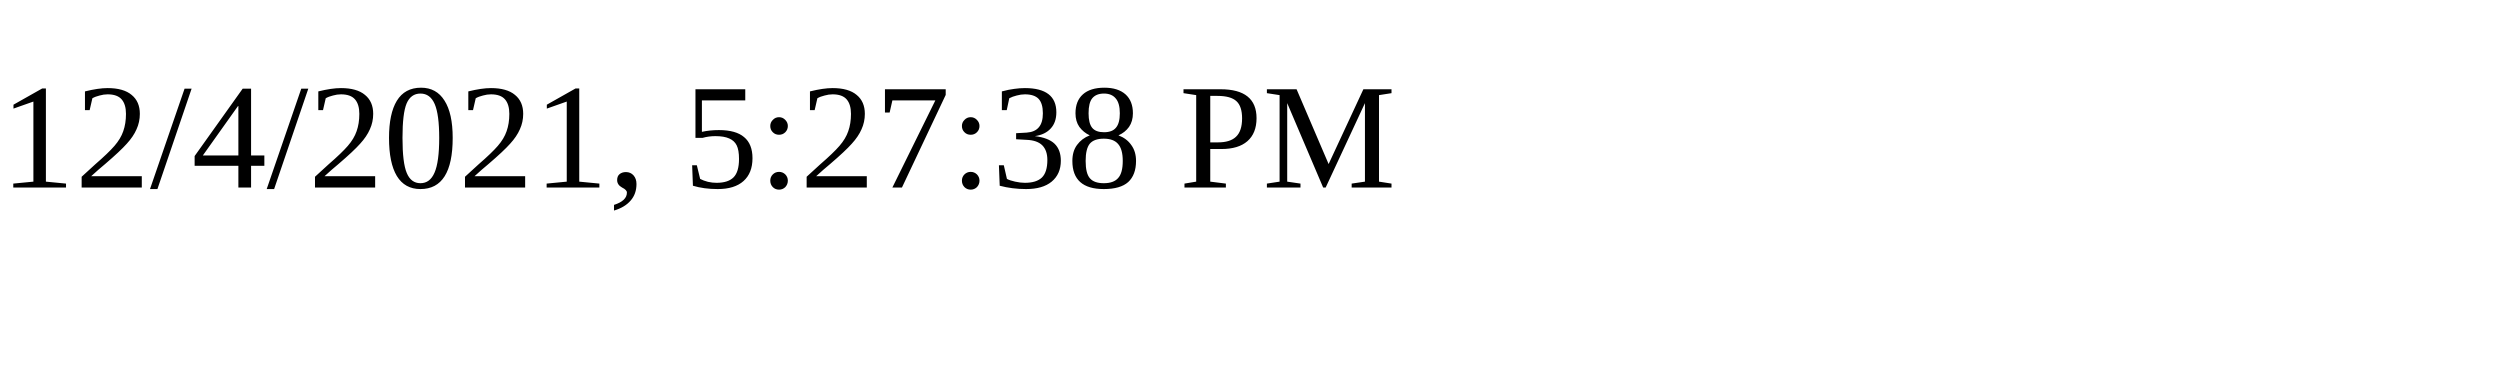
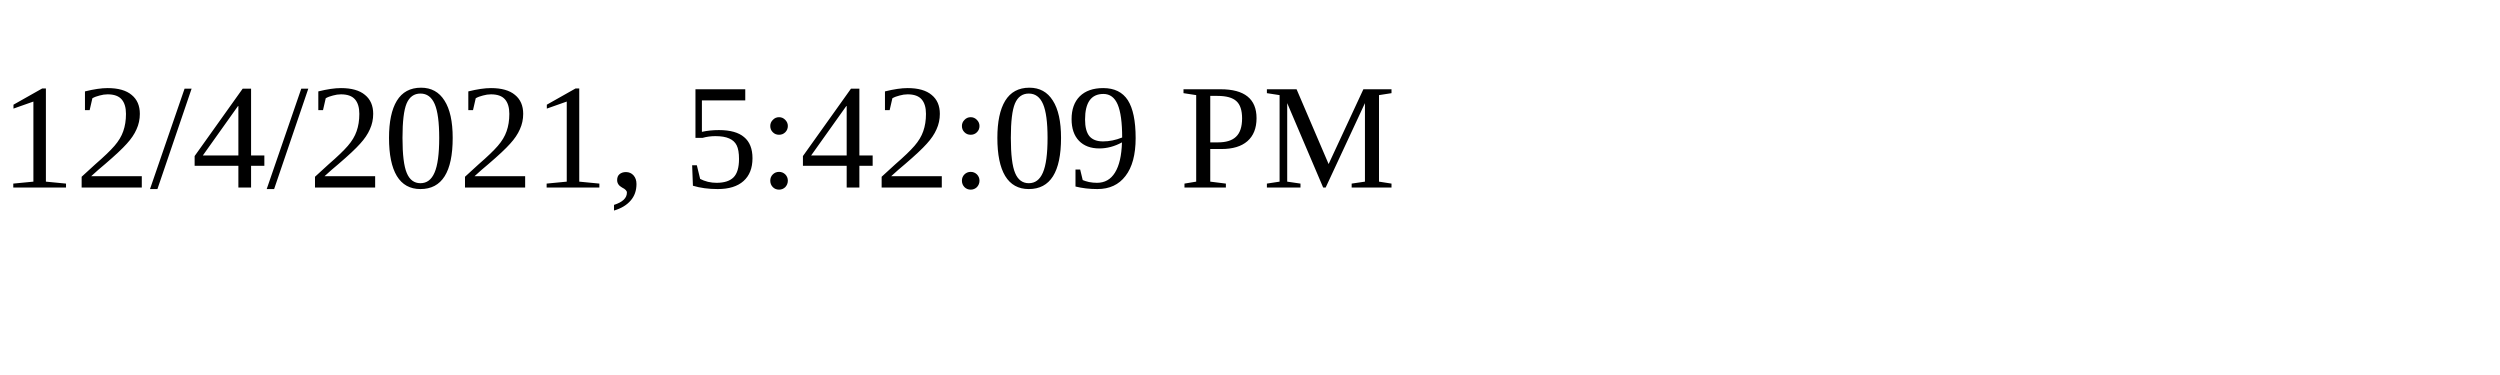
<svg xmlns="http://www.w3.org/2000/svg" height="30" width="200">
-   <text x="0" y="15">12/4/2021, 5:27:38 PM</text>
+   <text x="0" y="15">12/4/2021, 5:42:09 PM</text>
</svg>
